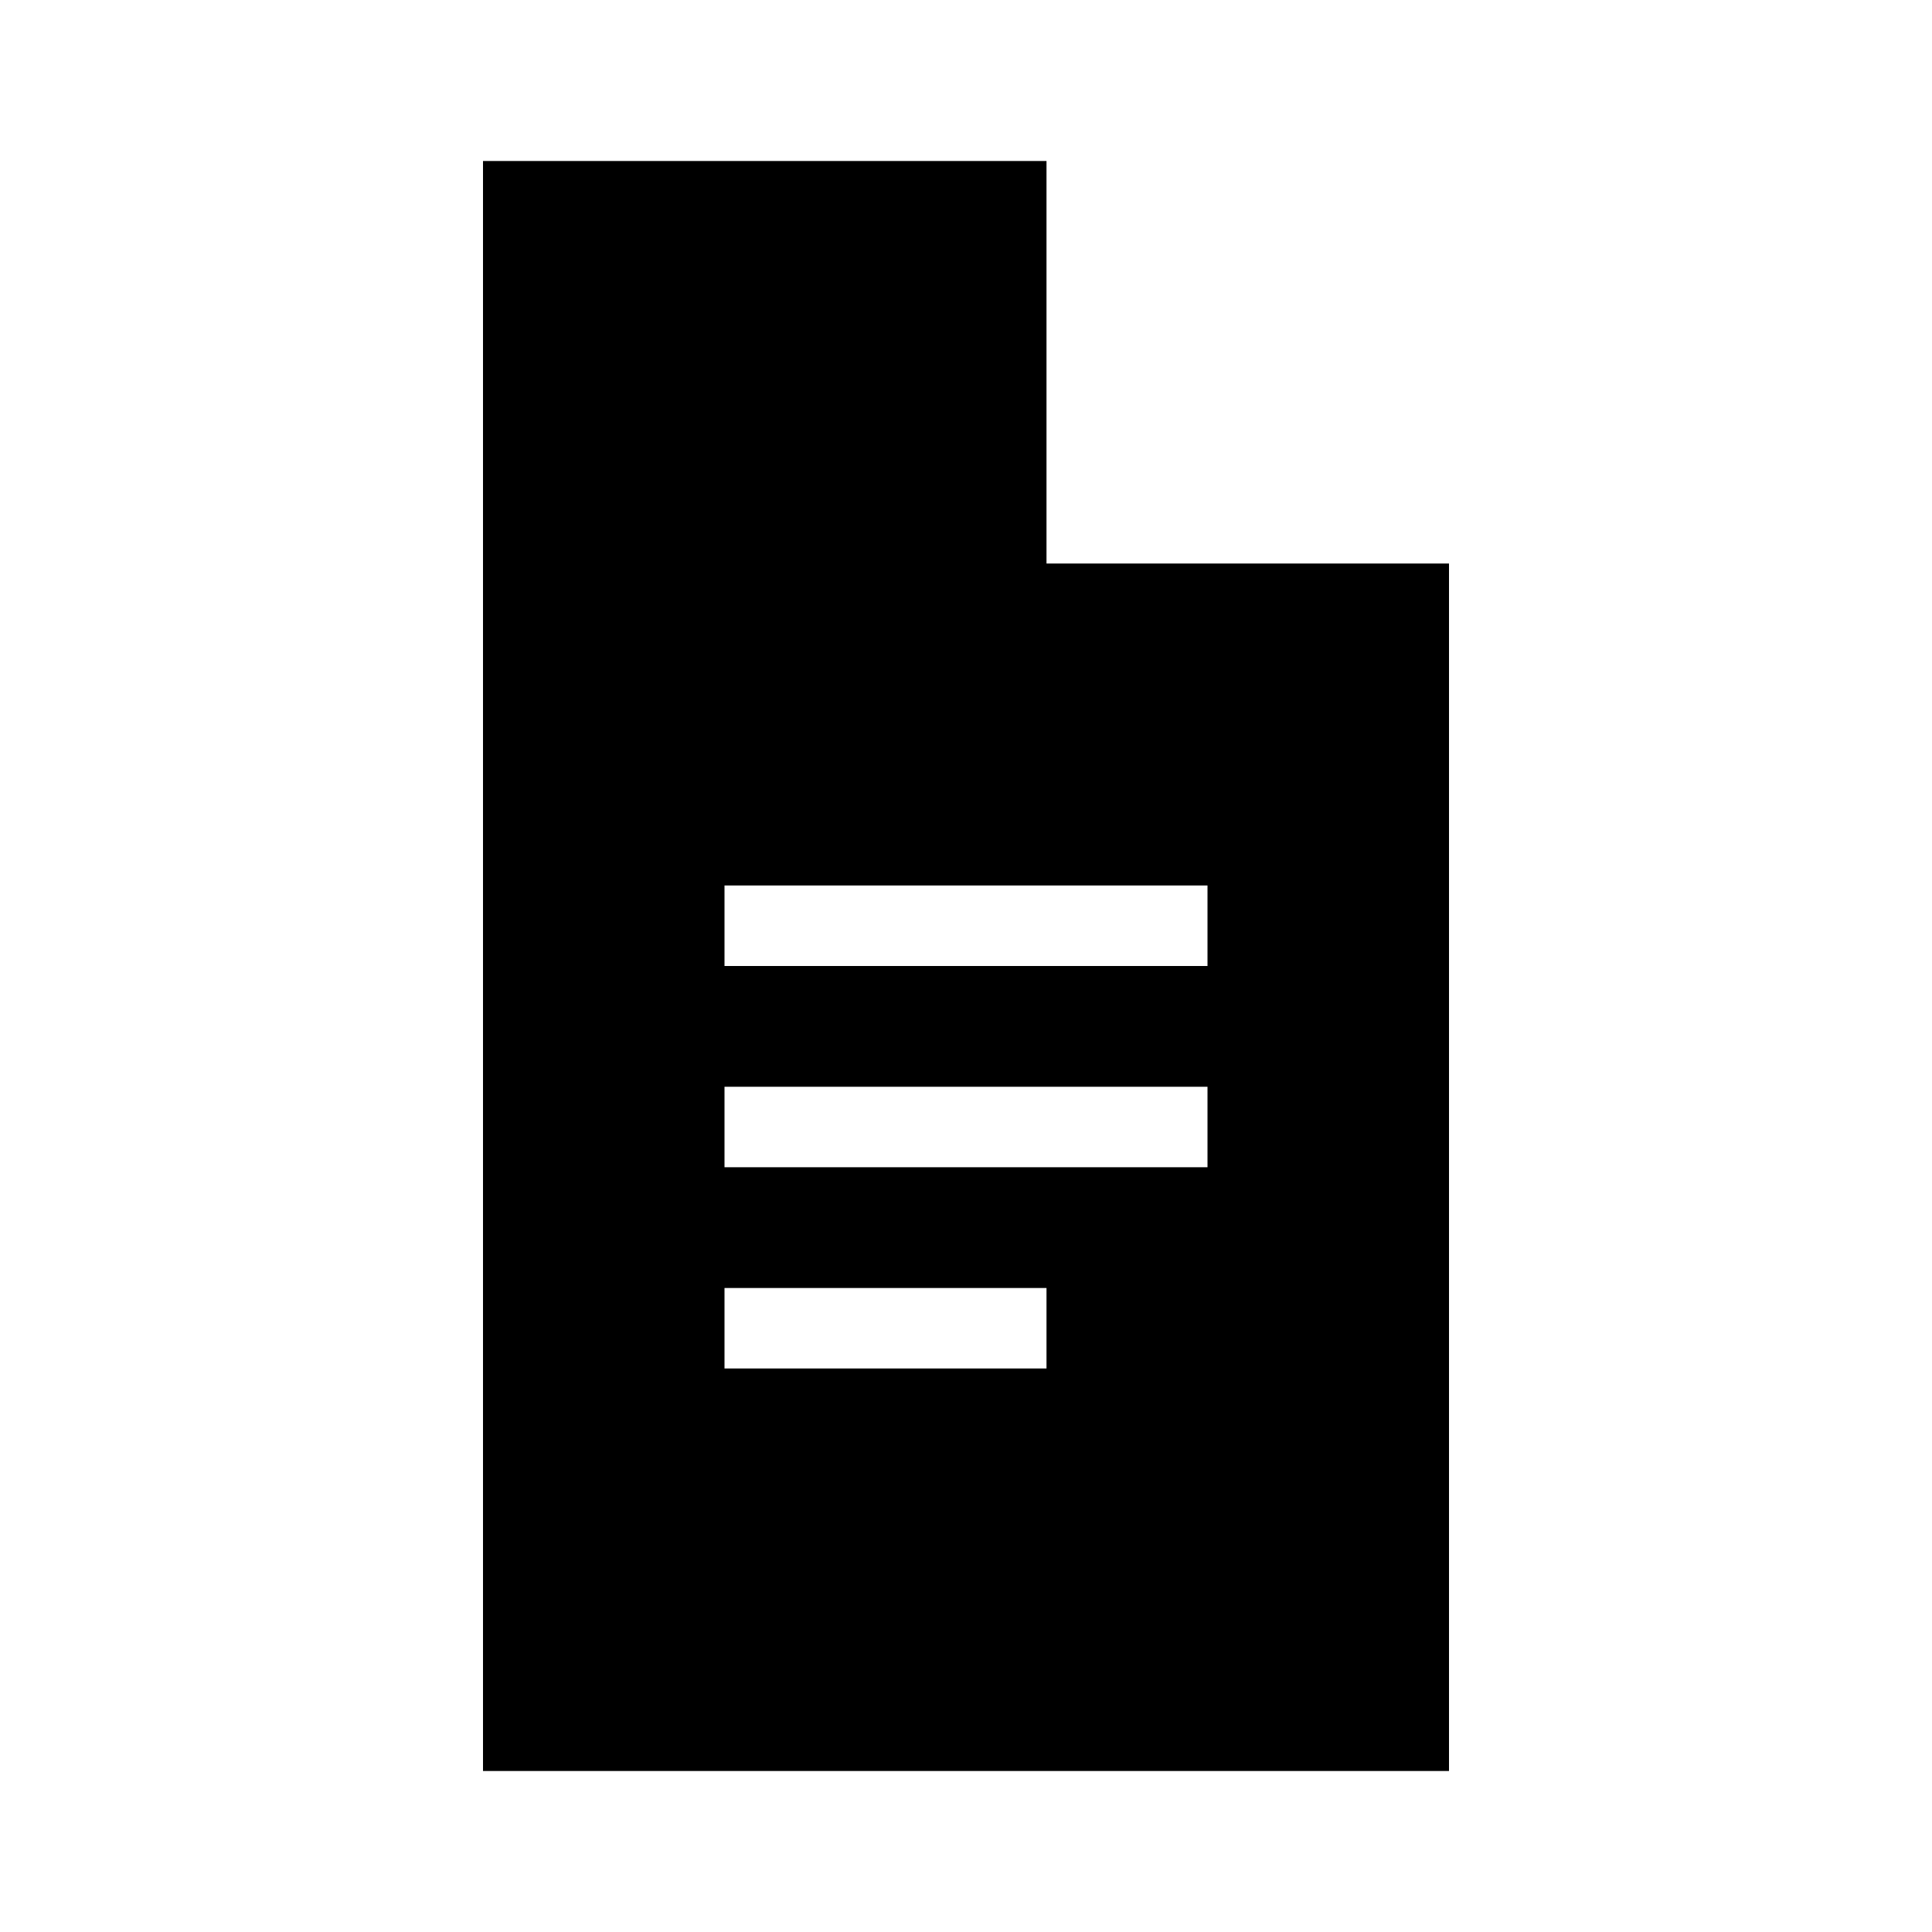
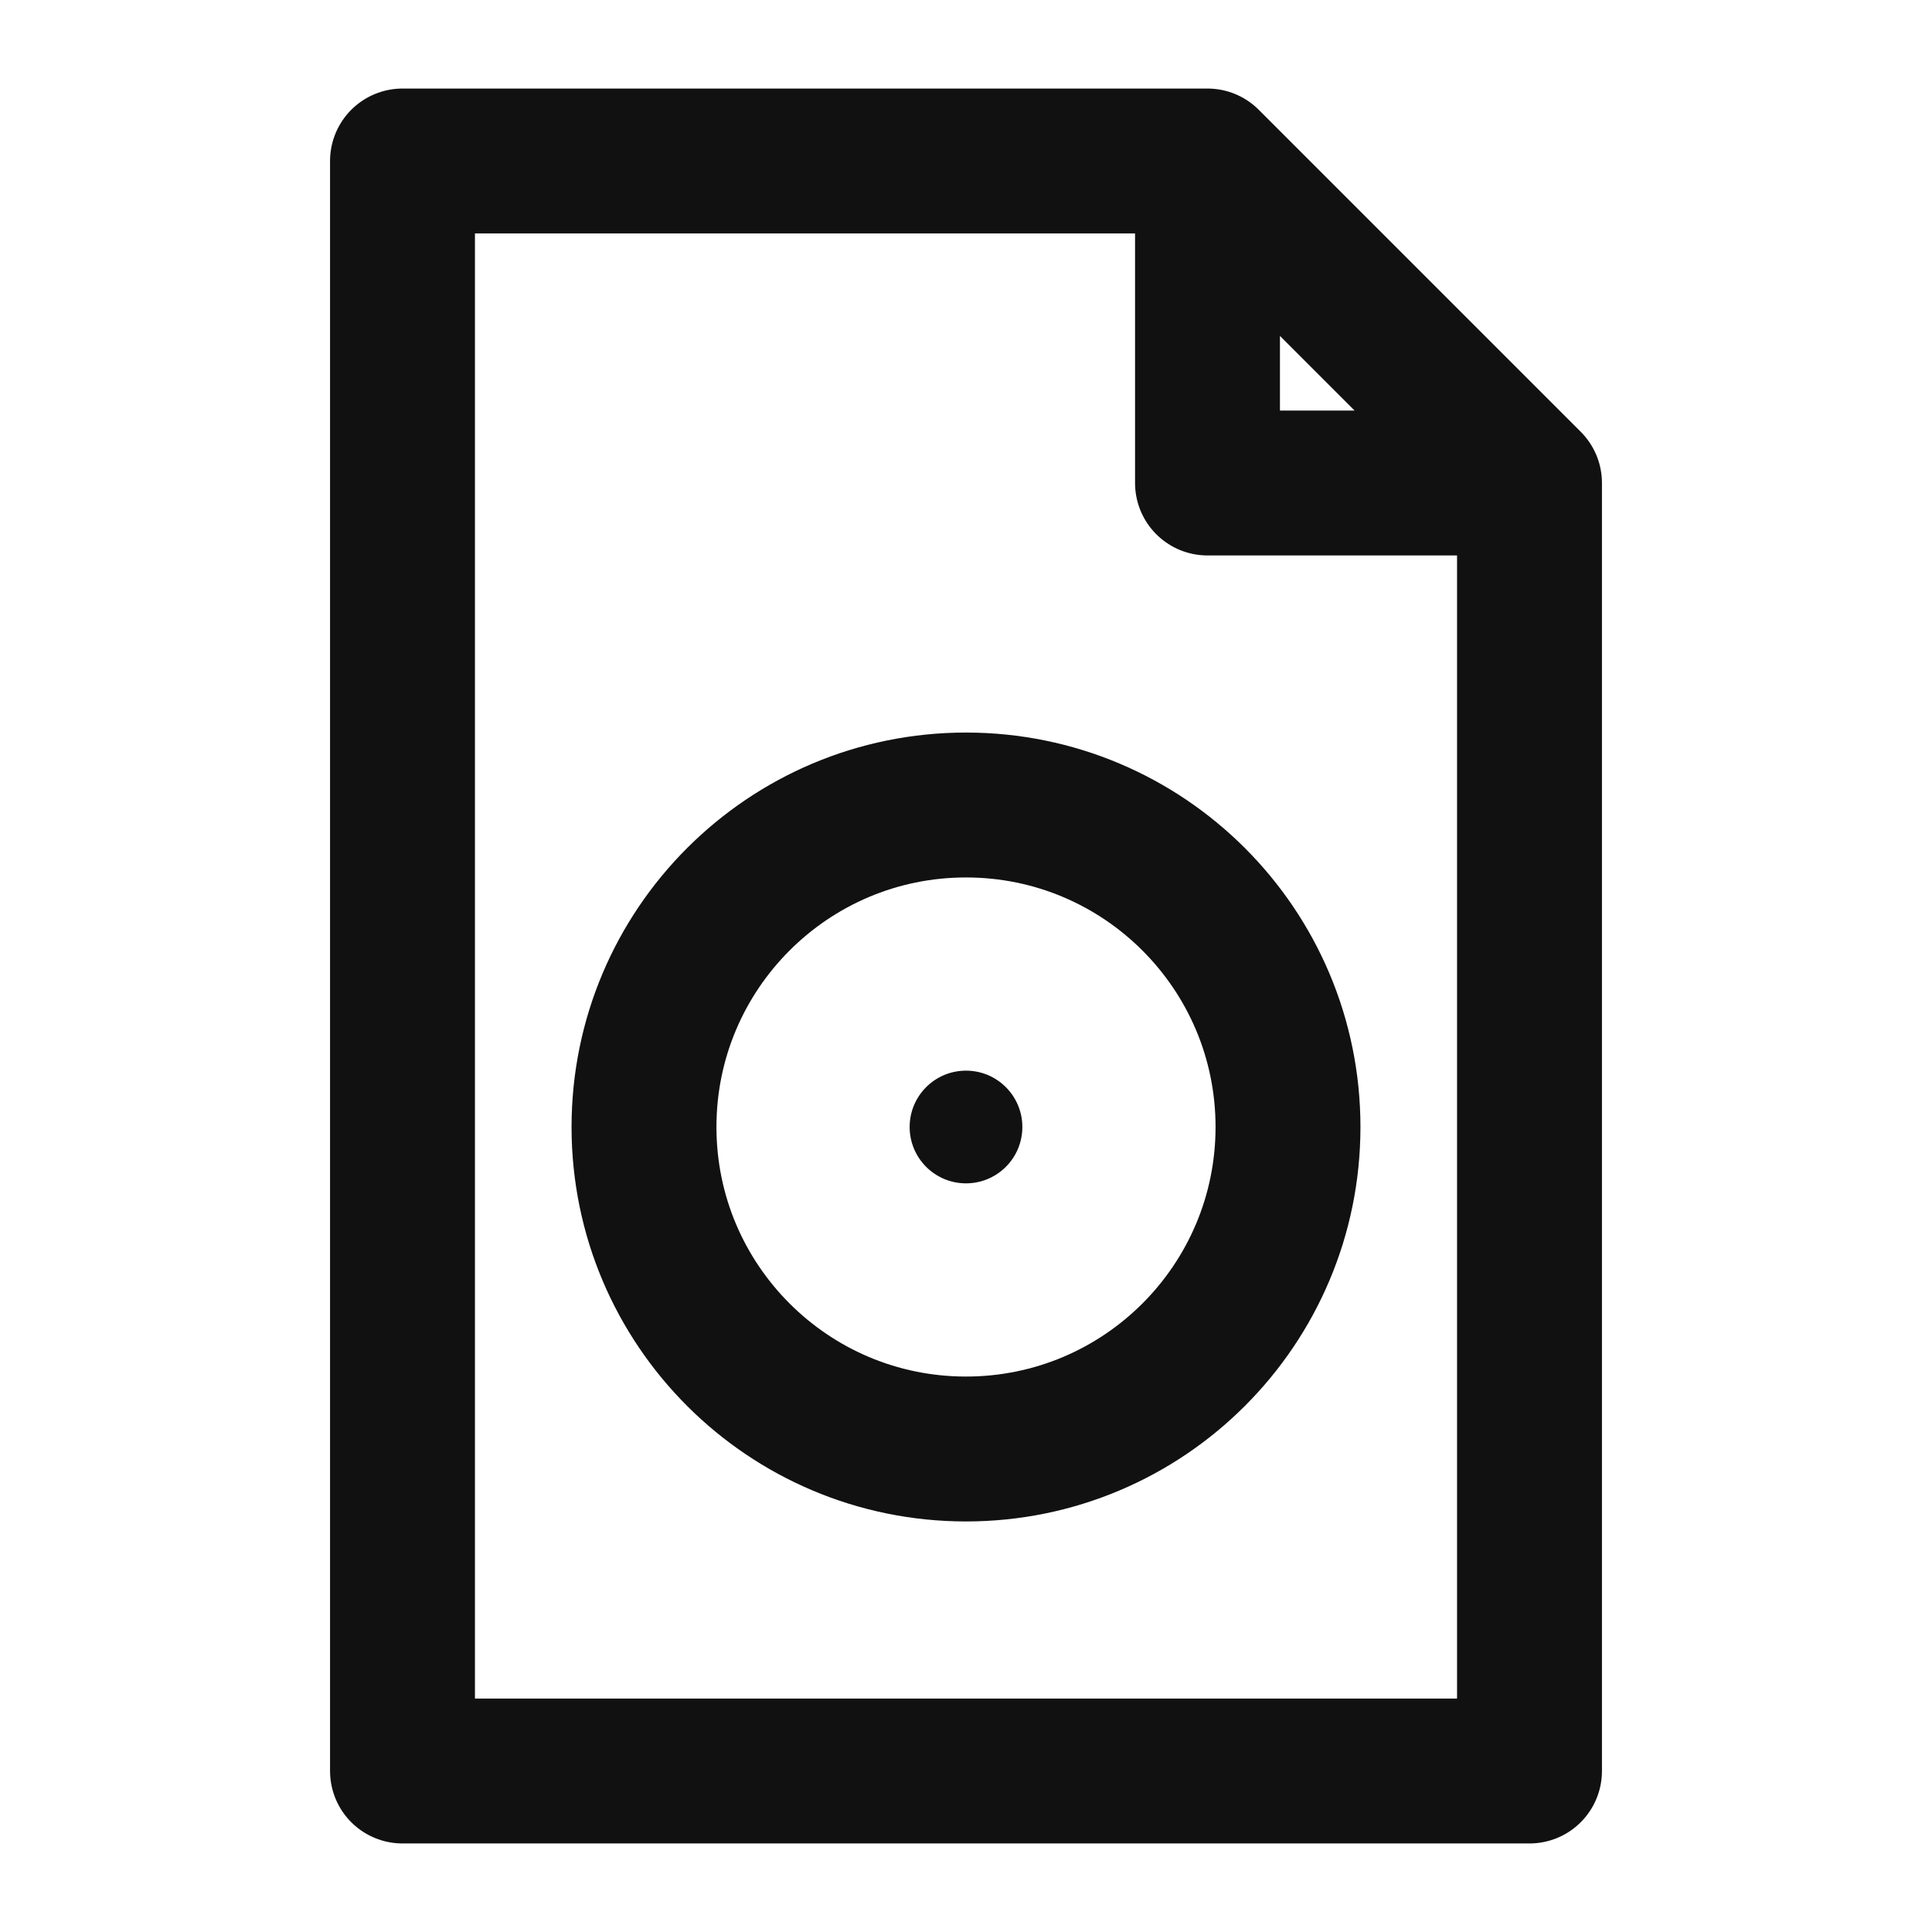
- <svg xmlns="http://www.w3.org/2000/svg" viewBox="0 0 24 24">
-   <path fill="#000" fill-rule="evenodd" d="M6 2h7l5 5v15H6zM13 2l5 5h-5zM9 11h6v1H9zM9 13.5h6v1H9zM9 16h4v1H9z" />
+ <svg xmlns="http://www.w3.org/2000/svg" viewBox="0 0 24 24" fill="none" stroke="#111111" stroke-width="1.8" stroke-linecap="round" stroke-linejoin="round">
+   <path d="M5 2h10l4 4v16H5V2ZM15 2v4h4" />
+   <circle cx="12" cy="14" r="4" />
+   <circle cx="12" cy="14" r=".7" fill="#111111" stroke="none" />
</svg>
